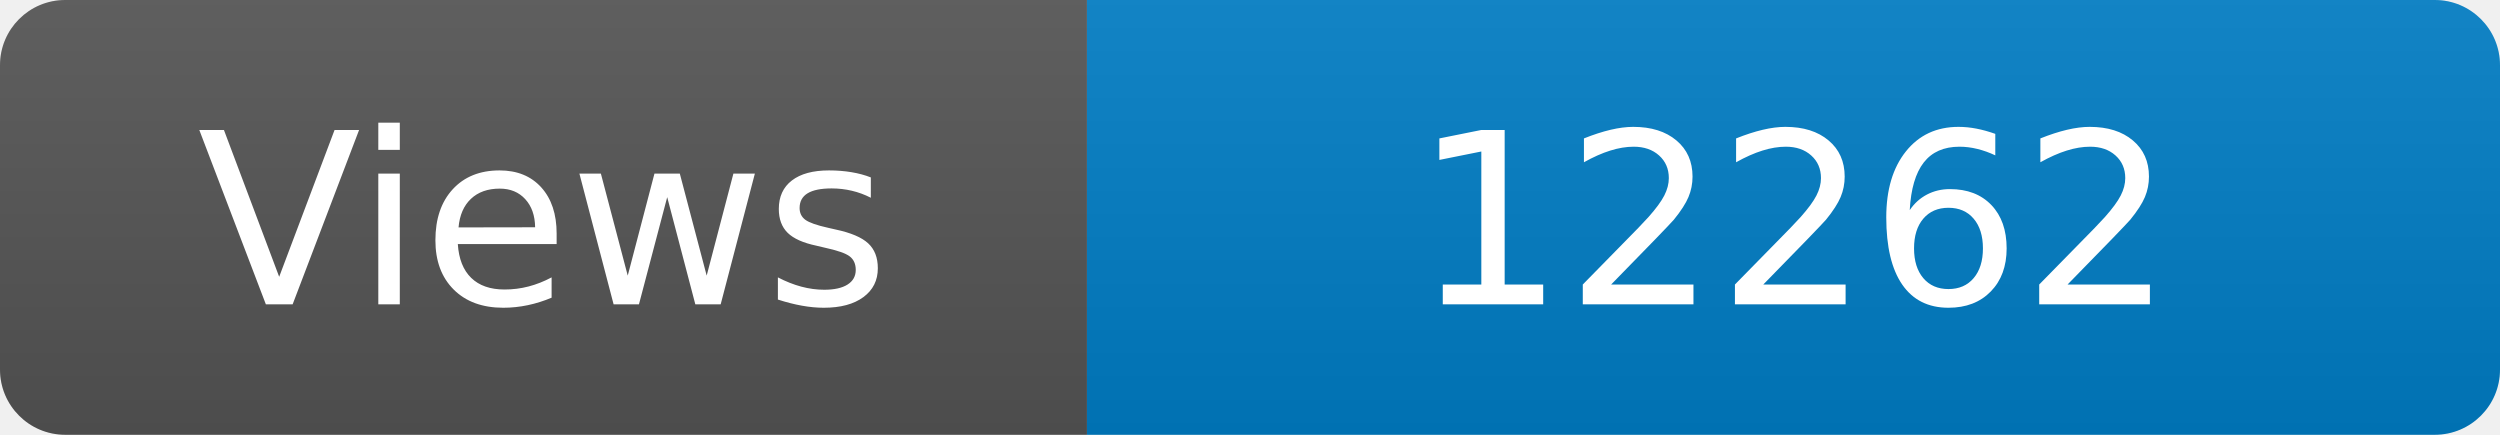
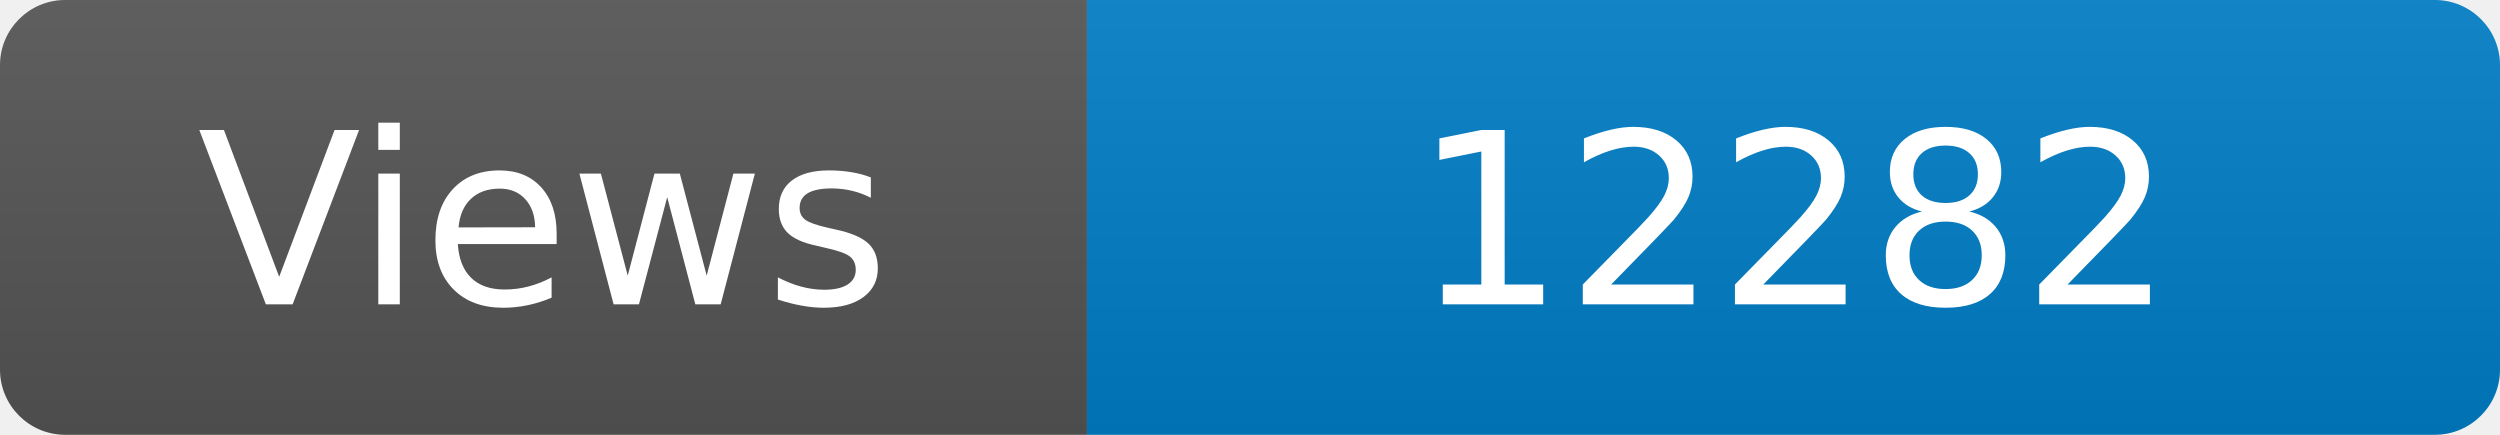
<svg xmlns="http://www.w3.org/2000/svg" width="115" height="20" role="img" aria-label="Maintained?: yes">
  <linearGradient id="s" x2="0" y2="100%">
    <stop offset="0" stop-color="#bbb" stop-opacity=".1" />
    <stop offset="1" stop-opacity=".1" />
  </linearGradient>
  <clipPath id="r">
    <rect width="115" height="20" rx="3" fill="#fff" />
  </clipPath>
  <g clip-path="url(#r)">
    <rect width="50" height="20" fill="#555" />
    <rect x="50" width="160" height="20" fill="#007ec6" />
    <rect width="115" height="20" fill="url(#s)" />
  </g>
  <g fill="#fff" text-anchor="middle" font-family="Verdana,Geneva,DejaVu Sans,sans-serif" font-size="110">
    <text x="250" y="140" transform="scale(.1)" fill="#fff">Views</text>
-     <text x="825" y="140" transform="scale(.1)" fill="#fff">12262</text>
+     <text x="825" y="140" transform="scale(.1)" fill="#fff">12282</text>
  </g>
</svg>
